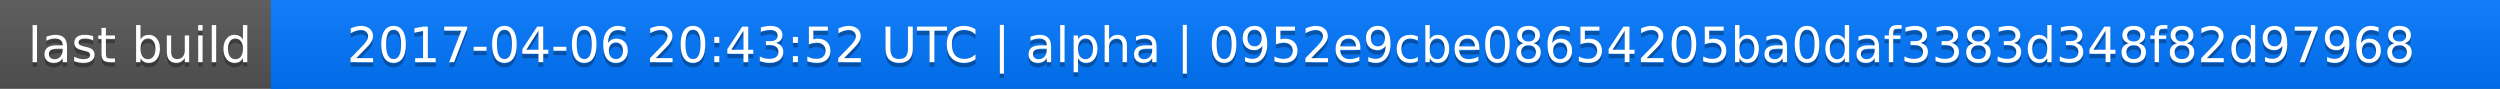
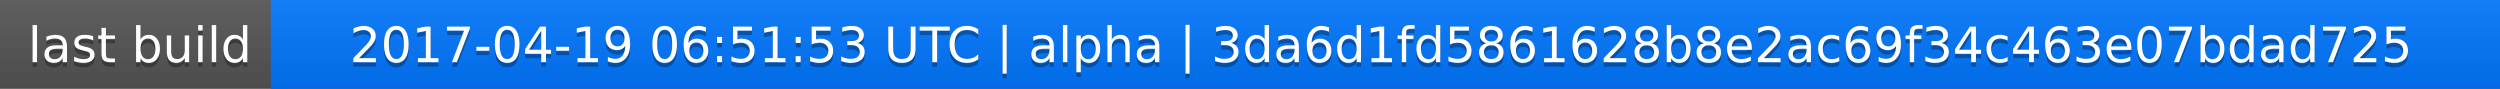
<svg xmlns="http://www.w3.org/2000/svg" width="563" height="20">
  <linearGradient id="a" x2="0" y2="100%">
    <stop offset="0" stop-color="#bbb" stop-opacity=".1" />
    <stop offset="1" stop-opacity=".1" />
  </linearGradient>
  <rect rx="0" width="563" height="20" fill="#555" />
  <rect rx="0" x="61" width="502" height="20" fill="#07f" />
  <path fill="#07f" d="M61 0h4v20h-4z" />
  <rect rx="0" width="563" height="20" fill="url(#a)" />
  <g fill="#fff" text-anchor="middle" font-family="DejaVu Sans,Verdana,Geneva,sans-serif" font-size="11">
    <text x="31.5" y="15" fill="#010101" fill-opacity=".3">last build</text>
    <text x="31.5" y="14">last build</text>
-     <text x="311" y="15" fill="#010101" fill-opacity=".3">2017-04-06 20:43:52 UTC | alpha | 0952e9cbe08654205ba0daf3383d348f82d97968</text>
-     <text x="311" y="14">2017-04-06 20:43:52 UTC | alpha | 0952e9cbe08654205ba0daf3383d348f82d97968</text>
+     <text x="311" y="15" fill="#010101" fill-opacity=".3">2017-04-19 06:51:53 UTC | alpha | 3da6d1fd5861628b8e2ac69f34c463e07bdad725</text>
+     <text x="311" y="14">2017-04-19 06:51:53 UTC | alpha | 3da6d1fd5861628b8e2ac69f34c463e07bdad725</text>
  </g>
</svg>
